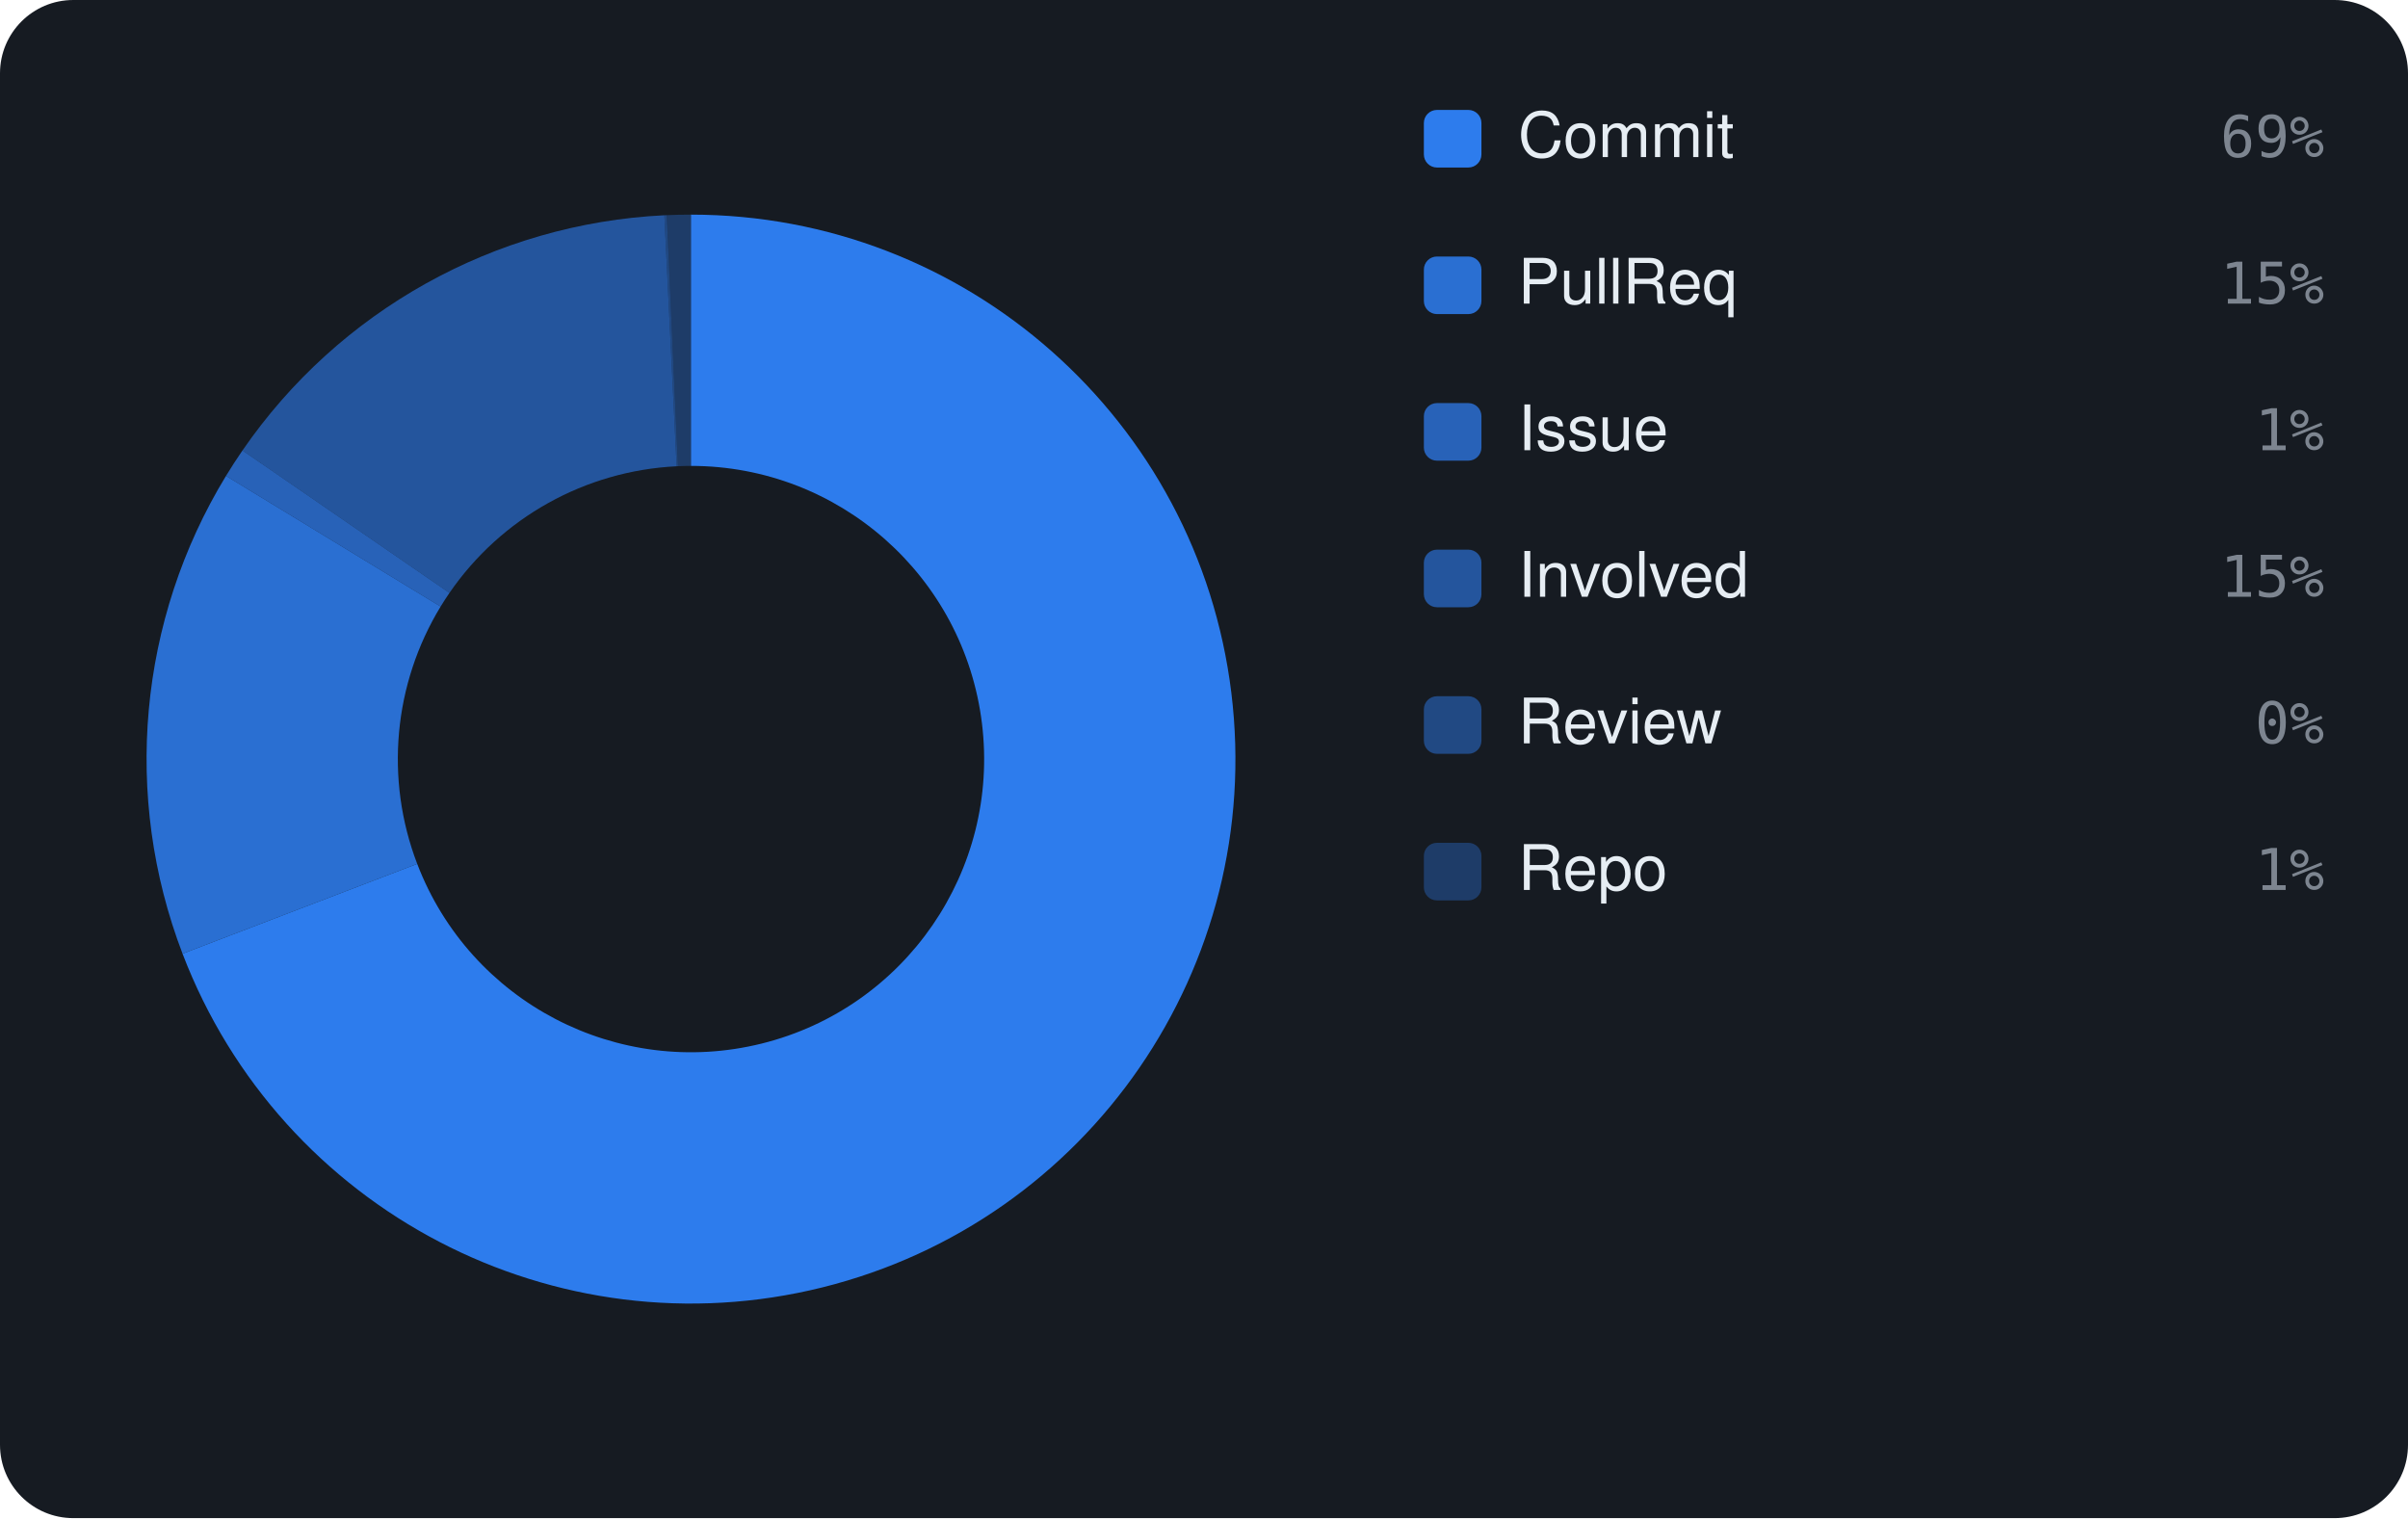
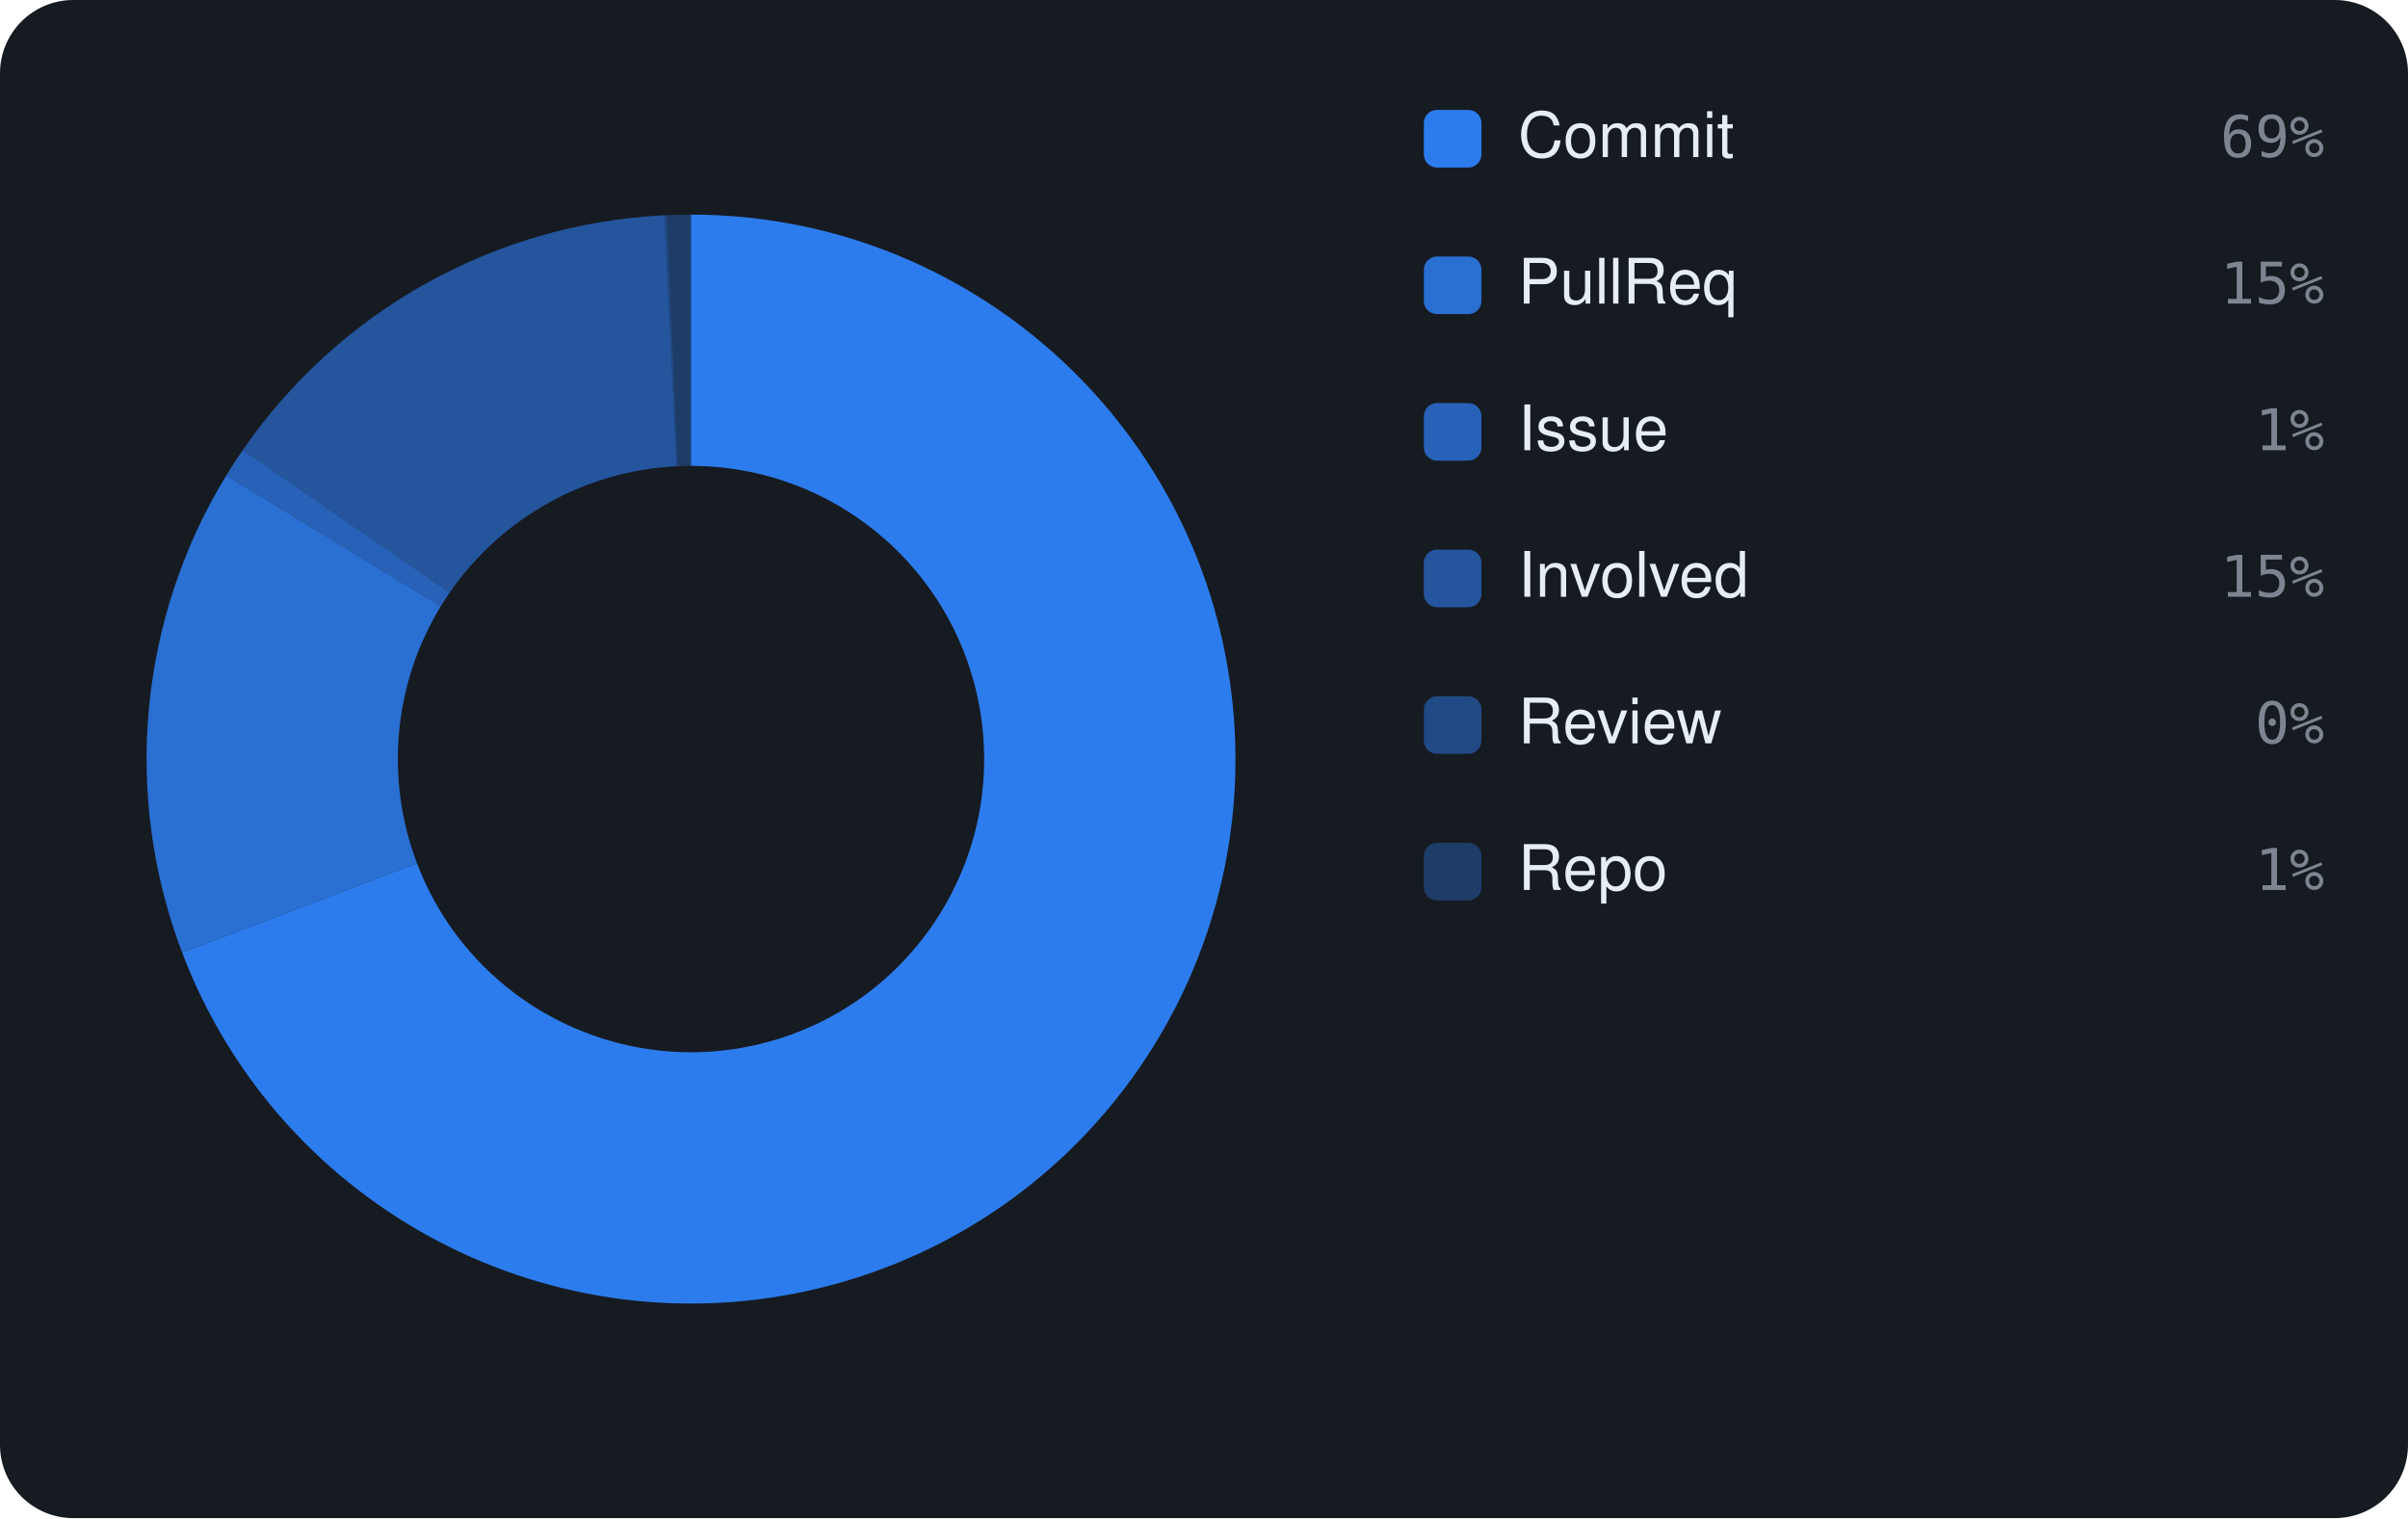
<svg xmlns="http://www.w3.org/2000/svg" viewBox="0 0 460 290" width="460" height="290" font-family="-apple-system,BlinkMacSystemFont,'Segoe UI',Helvetica,Arial,sans-serif">
  <rect width="460" height="290" rx="14" fill="#161b22" />
-   <path d="M132.00 41.00 A104 104 0 1 1 34.87 182.18 L79.70 165.02 A56 56 0 1 0 132.00 89.00 Z" fill="rgba(47,129,247,0.95)" />
-   <path d="M34.87 182.18 A104 104 0 0 1 43.17 90.91 L84.17 115.87 A56 56 0 0 0 79.70 165.02 Z" fill="rgba(47,129,247,0.826)" />
-   <path d="M43.17 90.91 A104 104 0 0 1 46.32 86.05 L85.86 113.26 A56 56 0 0 0 84.17 115.87 Z" fill="rgba(47,129,247,0.702)" />
-   <path d="M46.32 86.05 A104 104 0 0 1 126.91 41.12 L129.26 89.07 A56 56 0 0 0 85.86 113.26 Z" fill="rgba(47,129,247,0.578)" />
-   <path d="M126.91 41.12 A104 104 0 0 1 127.37 41.10 L129.51 89.06 A56 56 0 0 0 129.26 89.07 Z" fill="rgba(47,129,247,0.454)" />
-   <path d="M127.37 41.10 A104 104 0 0 1 132.00 41.00 L132.00 89.00 A56 56 0 0 0 129.51 89.06 Z" fill="rgba(47,129,247,0.33)" />
+   <path d="M132.00 41.00 A104 104 0 1 1 34.80 181.98 L79.66 164.91 A56 56 0 1 0 132.00 89.00 Z" fill="rgba(47,129,247,0.95)" />
+   <path d="M34.80 181.98 A104 104 0 0 1 43.23 90.81 L84.20 115.82 A56 56 0 0 0 79.66 164.91 Z" fill="rgba(47,129,247,0.826)" />
+   <path d="M43.23 90.81 A104 104 0 0 1 46.38 85.97 L85.90 113.21 A56 56 0 0 0 84.20 115.82 Z" fill="rgba(47,129,247,0.702)" />
+   <path d="M46.38 85.97 A104 104 0 0 1 126.92 41.12 L129.26 89.07 A56 56 0 0 0 85.90 113.21 Z" fill="rgba(47,129,247,0.578)" />
+   <path d="M126.92 41.12 A104 104 0 0 1 127.38 41.10 L129.51 89.06 A56 56 0 0 0 129.26 89.07 Z" fill="rgba(47,129,247,0.454)" />
+   <path d="M127.38 41.10 A104 104 0 0 1 132.00 41.00 L132.00 89.00 A56 56 0 0 0 129.51 89.06 Z" fill="rgba(47,129,247,0.33)" />
  <rect x="272" y="21" width="11" height="11" rx="2.5" fill="rgba(47,129,247,0.95)" />
  <text x="290" y="30" font-size="12" fill="#e6edf3">Commit</text>
  <text x="444" y="30" text-anchor="end" font-size="11" font-family="monospace" fill="#7d8590">69%</text>
  <rect x="272" y="49" width="11" height="11" rx="2.5" fill="rgba(47,129,247,0.826)" />
  <text x="290" y="58" font-size="12" fill="#e6edf3">PullReq</text>
  <text x="444" y="58" text-anchor="end" font-size="11" font-family="monospace" fill="#7d8590">15%</text>
  <rect x="272" y="77" width="11" height="11" rx="2.5" fill="rgba(47,129,247,0.702)" />
  <text x="290" y="86" font-size="12" fill="#e6edf3">Issue</text>
  <text x="444" y="86" text-anchor="end" font-size="11" font-family="monospace" fill="#7d8590">1%</text>
  <rect x="272" y="105" width="11" height="11" rx="2.5" fill="rgba(47,129,247,0.578)" />
  <text x="290" y="114" font-size="12" fill="#e6edf3">Involved</text>
  <text x="444" y="114" text-anchor="end" font-size="11" font-family="monospace" fill="#7d8590">15%</text>
  <rect x="272" y="133" width="11" height="11" rx="2.5" fill="rgba(47,129,247,0.454)" />
  <text x="290" y="142" font-size="12" fill="#e6edf3">Review</text>
  <text x="444" y="142" text-anchor="end" font-size="11" font-family="monospace" fill="#7d8590">0%</text>
  <rect x="272" y="161" width="11" height="11" rx="2.5" fill="rgba(47,129,247,0.33)" />
  <text x="290" y="170" font-size="12" fill="#e6edf3">Repo</text>
  <text x="444" y="170" text-anchor="end" font-size="11" font-family="monospace" fill="#7d8590">1%</text>
</svg>
